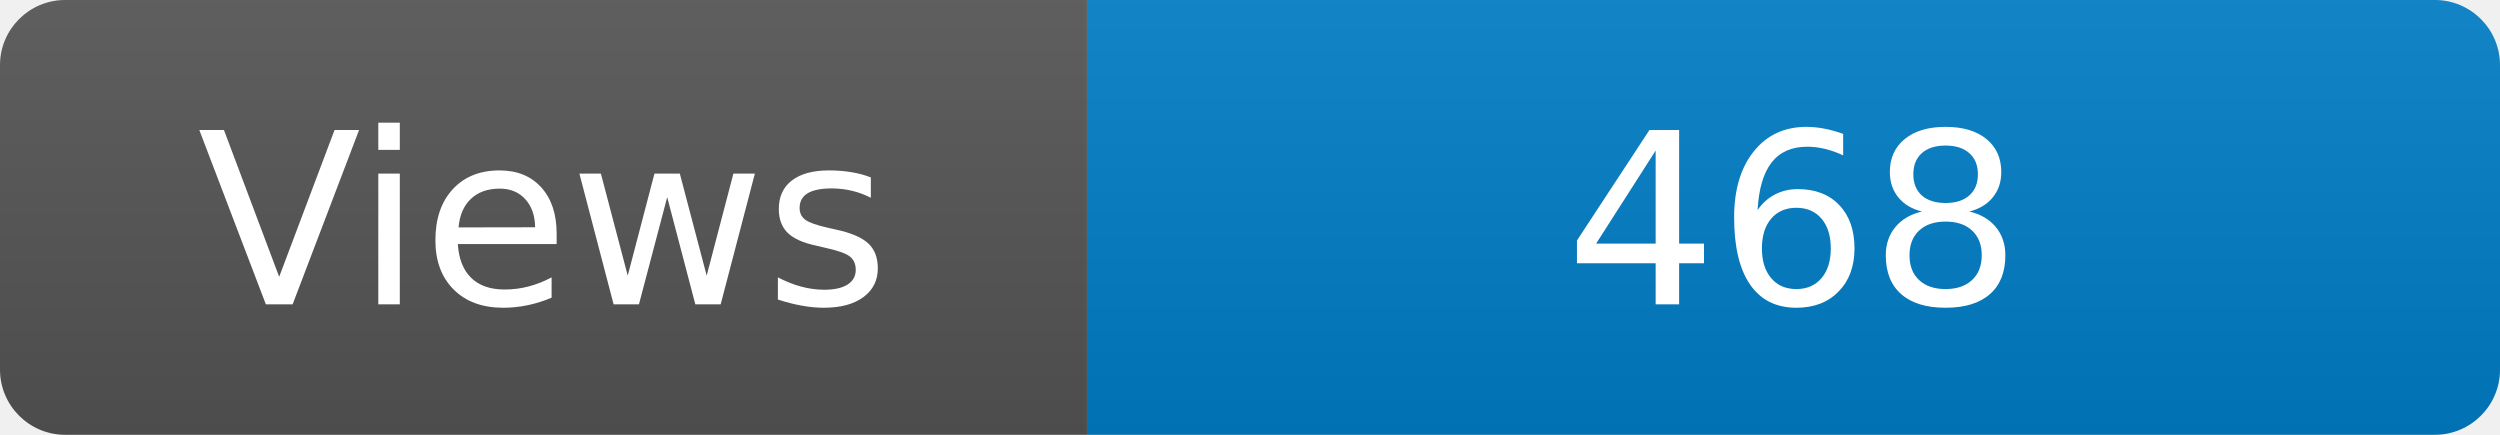
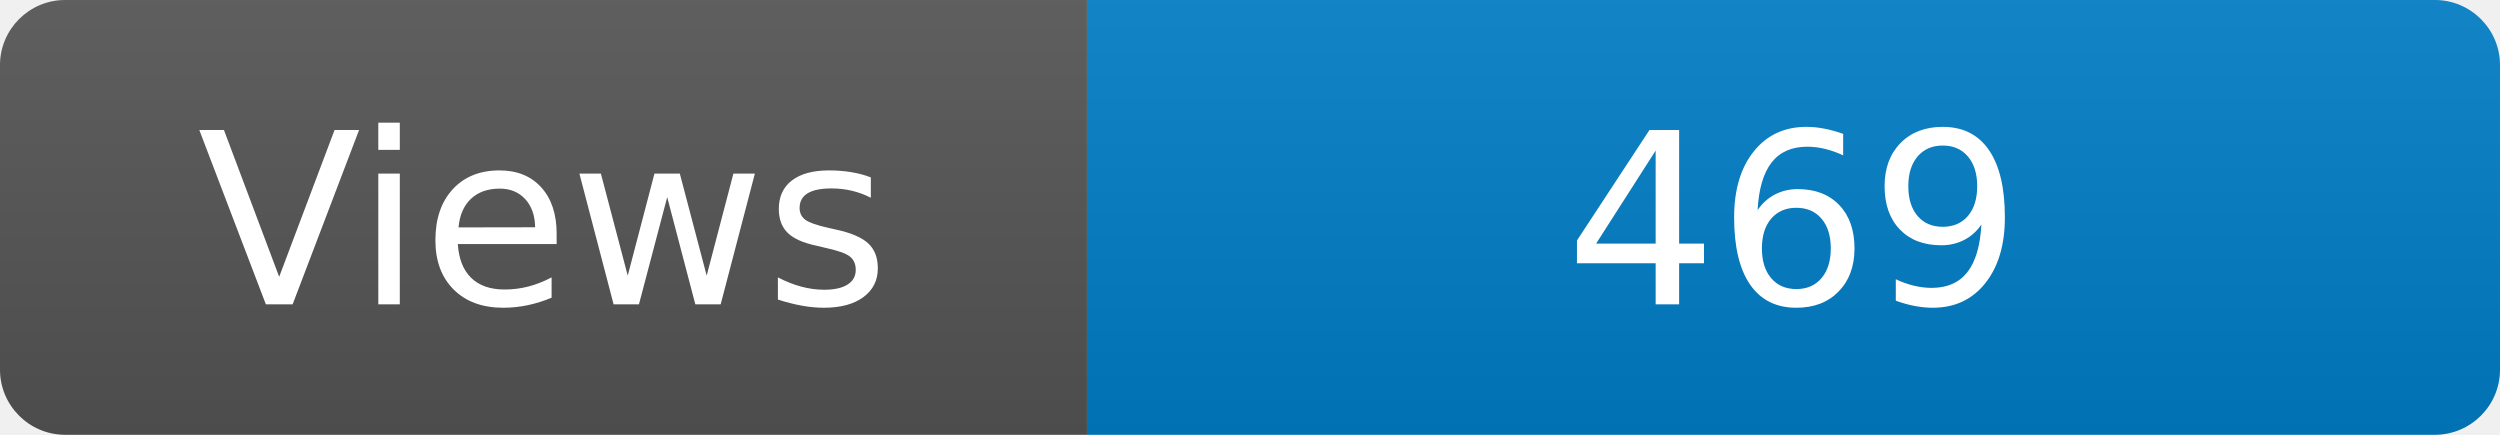
<svg xmlns="http://www.w3.org/2000/svg" width="115" height="20" role="img" aria-label="Maintained?: yes">
  <linearGradient id="s" x2="0" y2="100%">
    <stop offset="0" stop-color="#bbb" stop-opacity=".1" />
    <stop offset="1" stop-opacity=".1" />
  </linearGradient>
  <clipPath id="r">
    <rect width="115" height="20" rx="3" fill="#fff" />
  </clipPath>
  <g clip-path="url(#r)">
    <rect width="50" height="20" fill="#555" />
    <rect x="50" width="160" height="20" fill="#007ec6" />
    <rect width="115" height="20" fill="url(#s)" />
  </g>
  <g fill="#fff" text-anchor="middle" font-family="Verdana,Geneva,DejaVu Sans,sans-serif" font-size="110">
    <text x="250" y="140" transform="scale(.1)" fill="#fff">Views</text>
-     <text x="825" y="140" transform="scale(.1)" fill="#fff">468</text>
+     <text x="825" y="140" transform="scale(.1)" fill="#fff">469</text>
  </g>
</svg>
